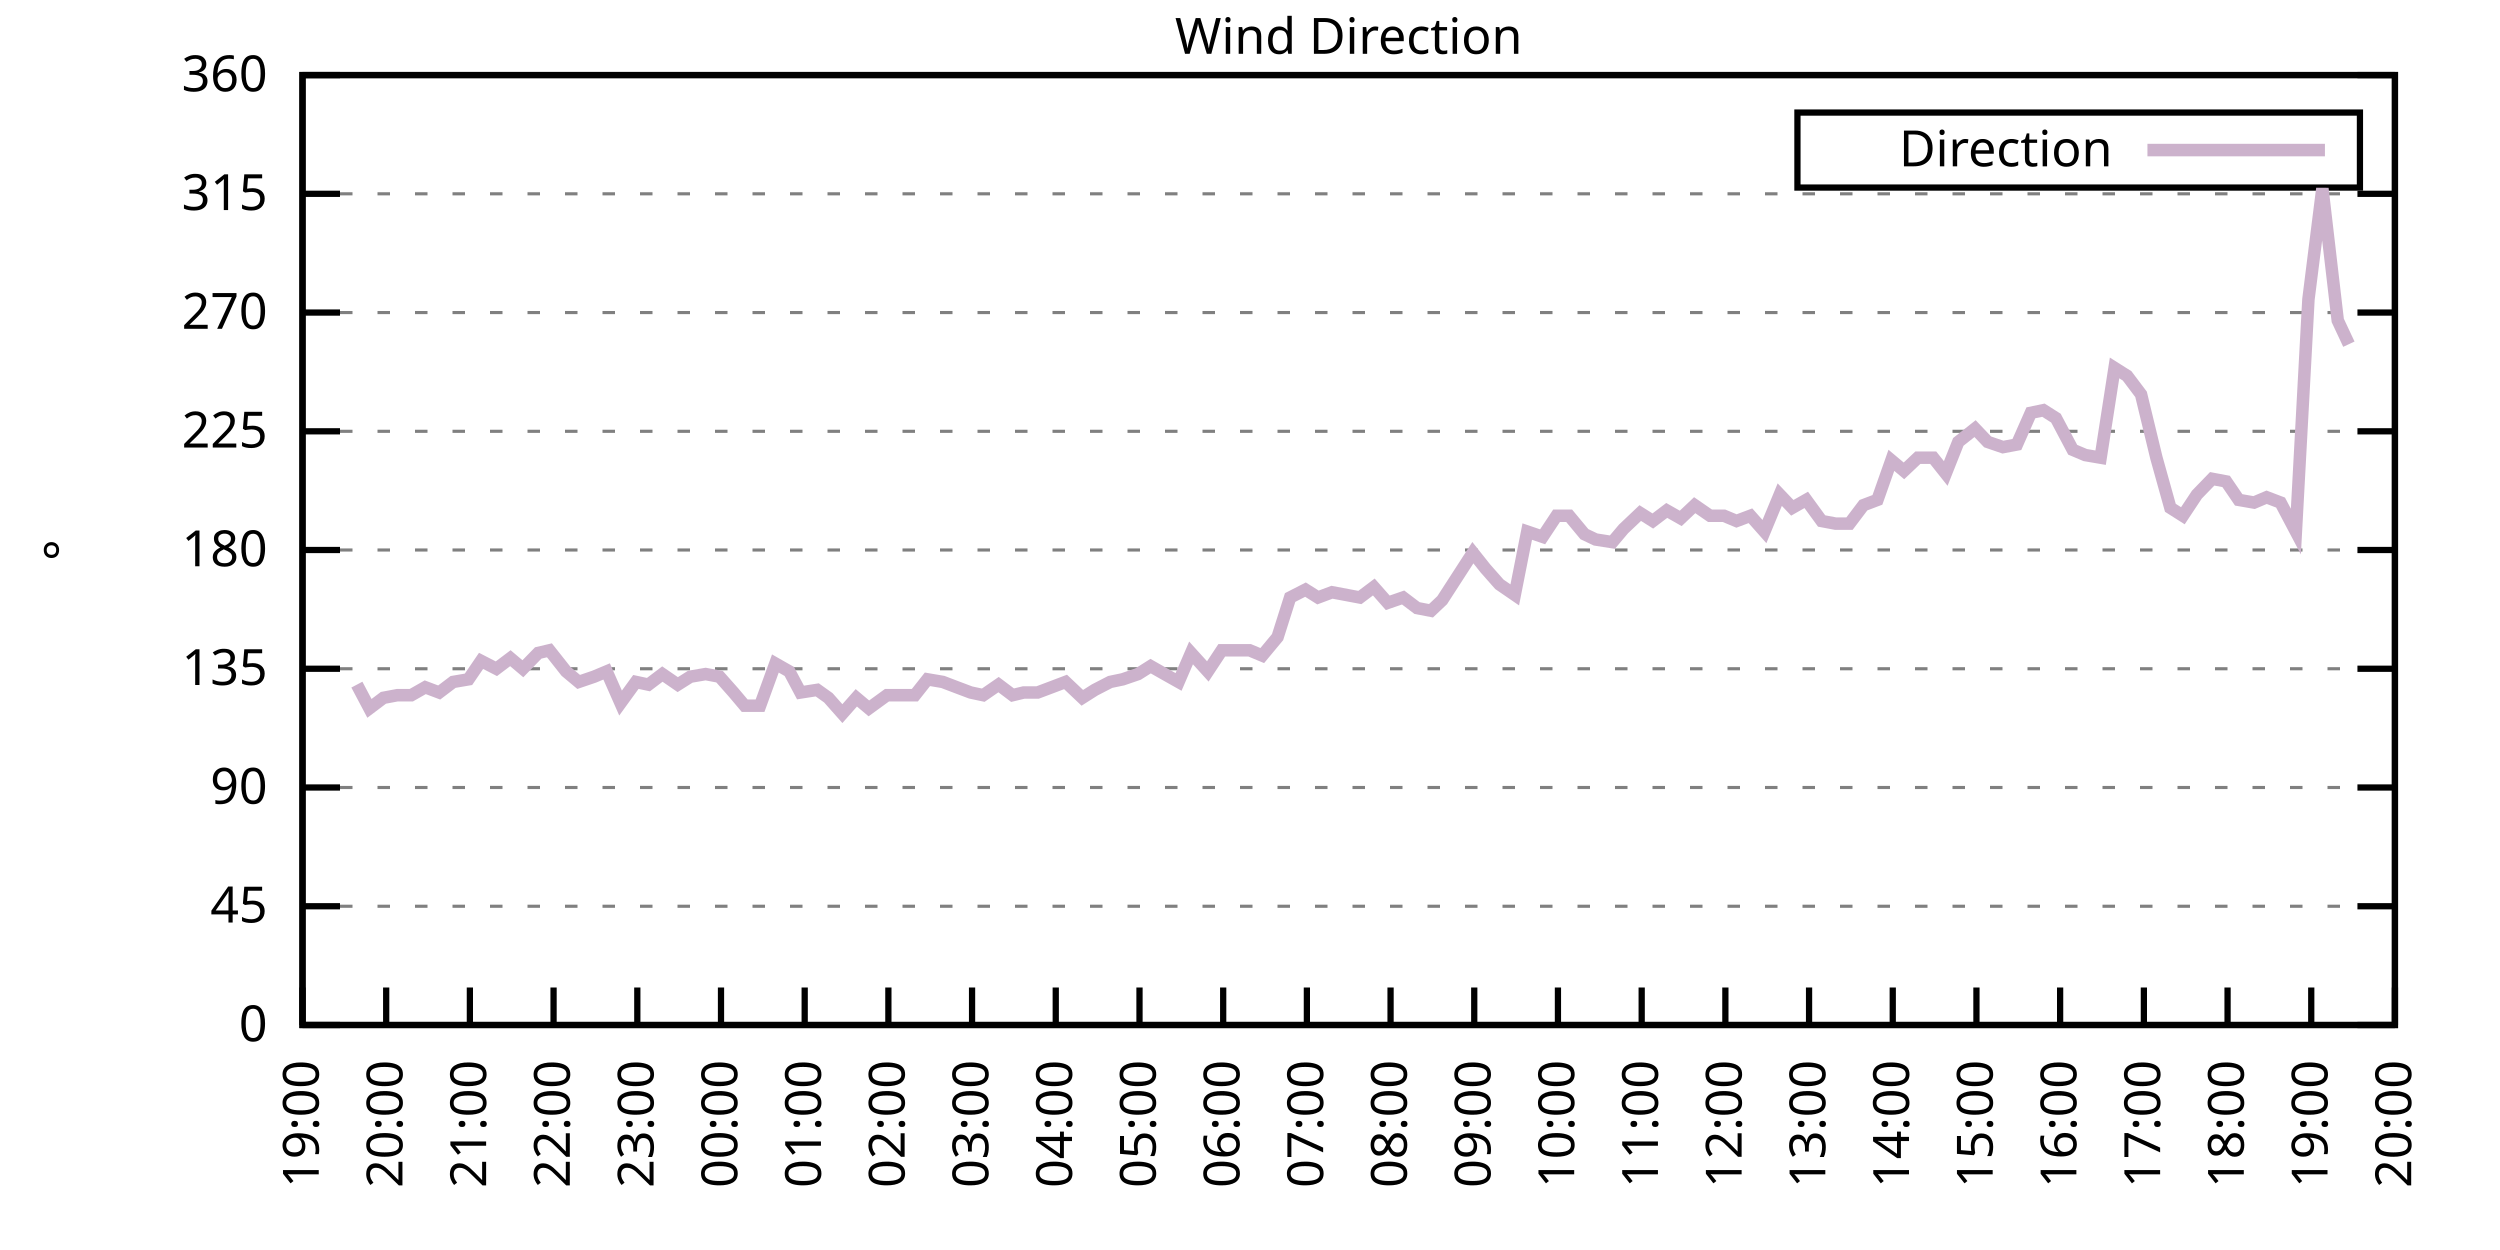
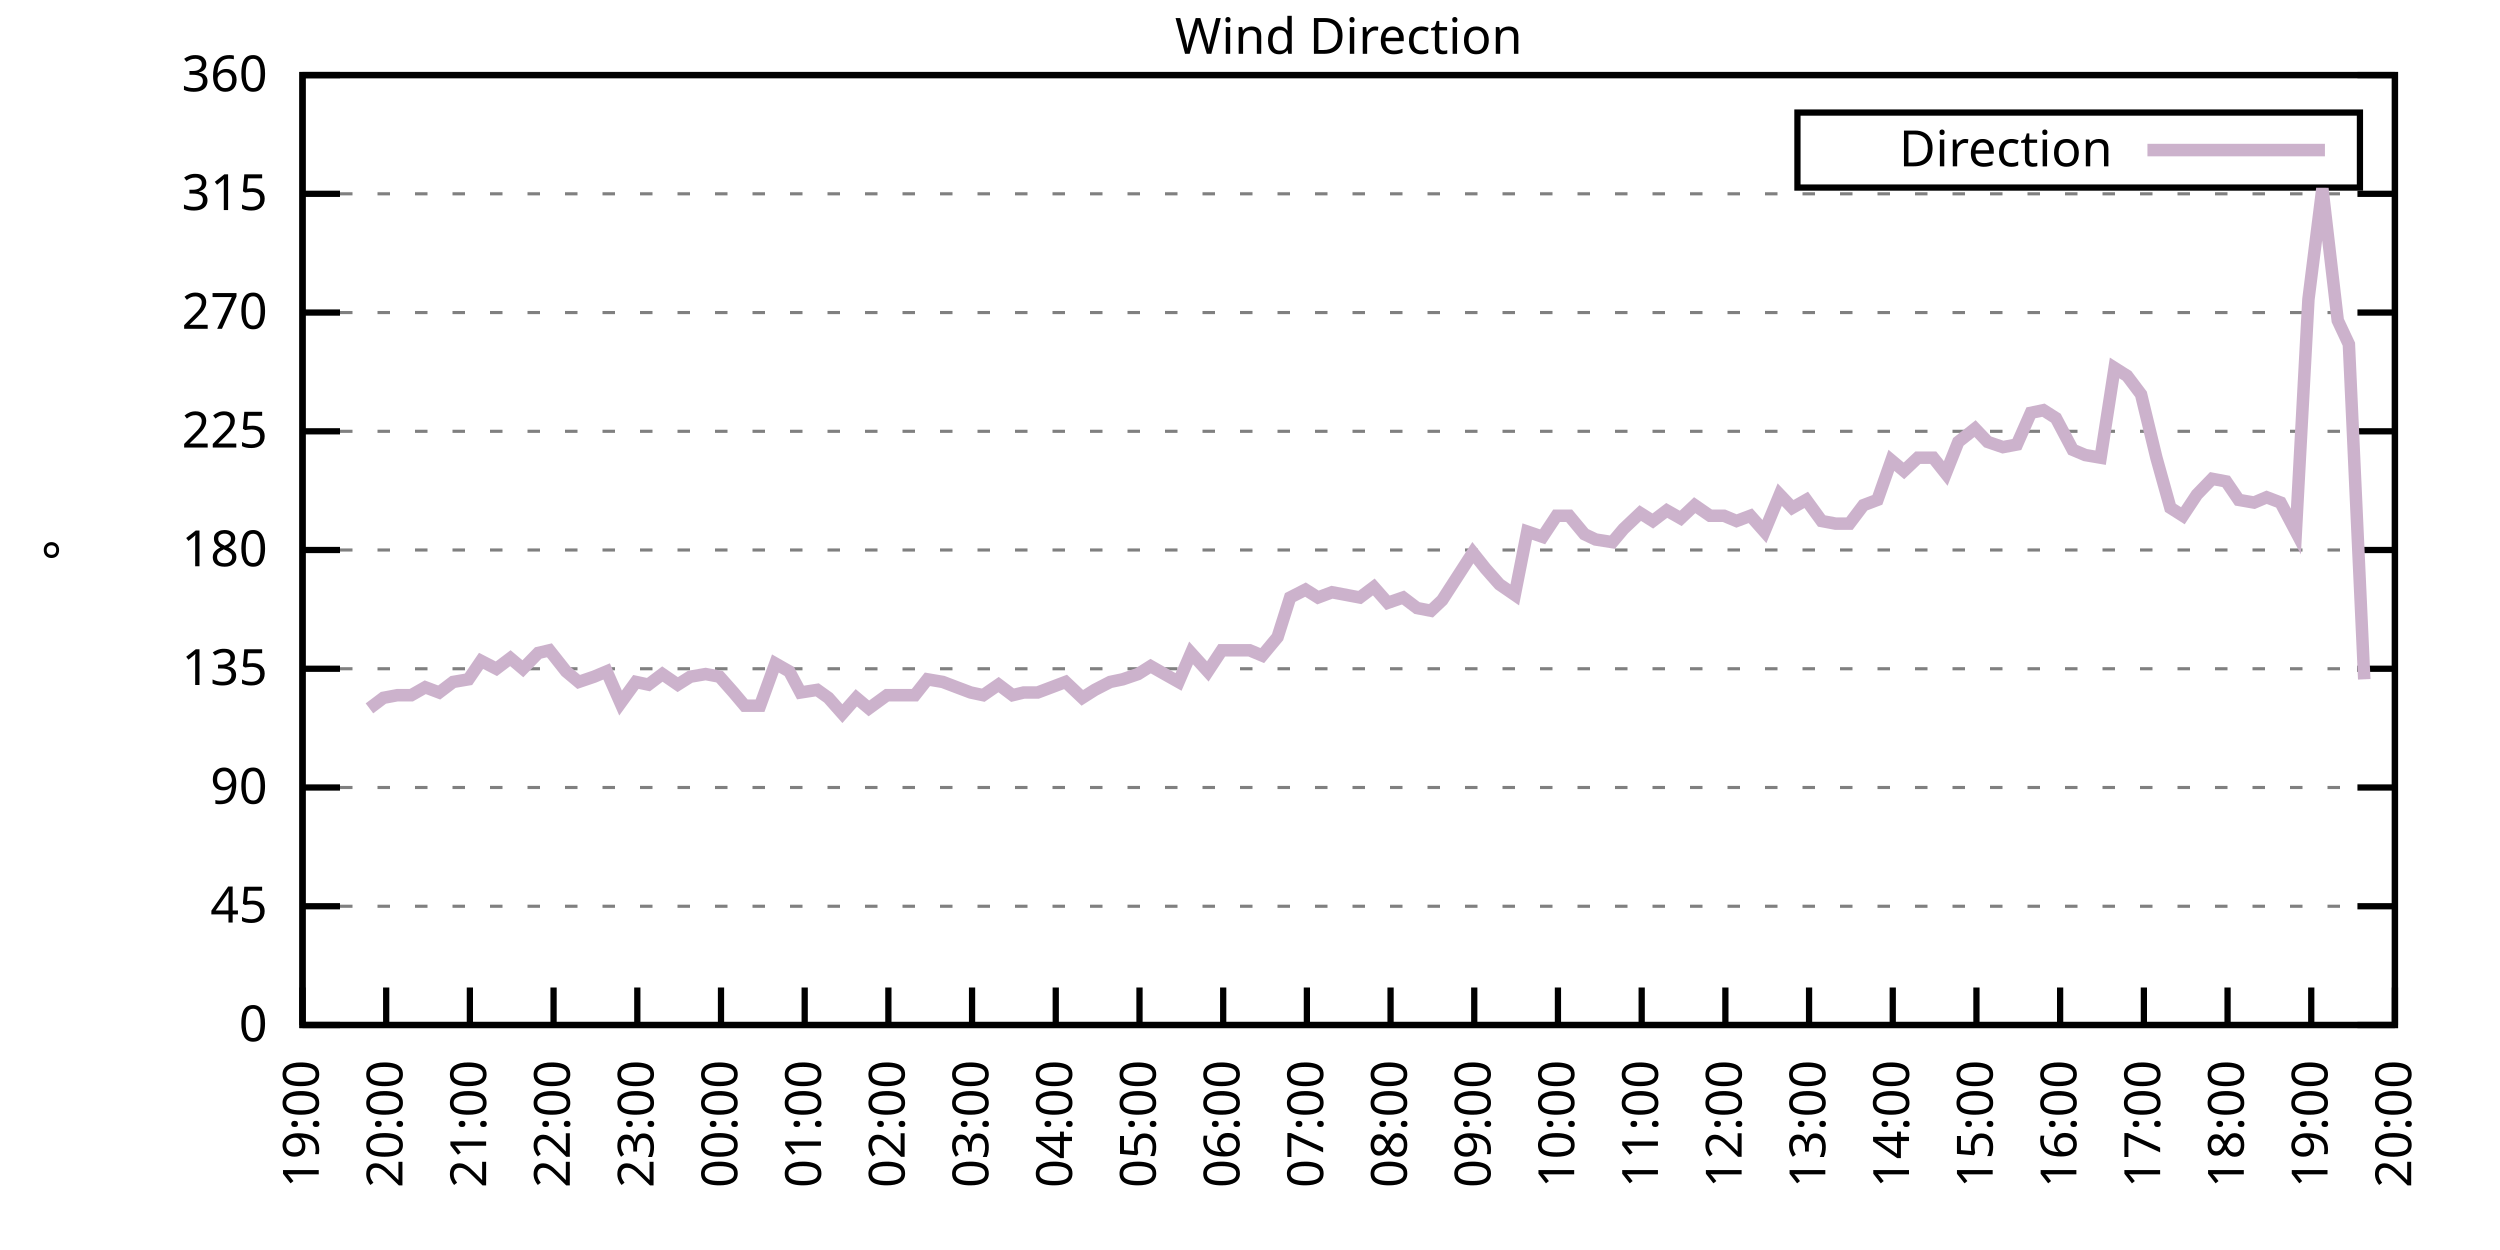
<svg xmlns="http://www.w3.org/2000/svg" xmlns:xlink="http://www.w3.org/1999/xlink" width="400" height="200" viewBox="0 0 400 200">
  <g id="gnuplot_canvas">
    <rect x="0" y="0" width="400" height="200" fill="none" />
    <defs>
      <circle id="gpDot" r="0.5" stroke-width="0.5" stroke="currentColor" />
      <path id="gpPt0" stroke-width="0.333" stroke="currentColor" d="M-1,0 h2 M0,-1 v2" />
      <path id="gpPt1" stroke-width="0.333" stroke="currentColor" d="M-1,-1 L1,1 M1,-1 L-1,1" />
      <path id="gpPt2" stroke-width="0.333" stroke="currentColor" d="M-1,0 L1,0 M0,-1 L0,1 M-1,-1 L1,1 M-1,1 L1,-1" />
      <rect id="gpPt3" stroke-width="0.333" stroke="currentColor" x="-1" y="-1" width="2" height="2" />
      <rect id="gpPt4" stroke-width="0.333" stroke="currentColor" fill="currentColor" x="-1" y="-1" width="2" height="2" />
      <circle id="gpPt5" stroke-width="0.333" stroke="currentColor" cx="0" cy="0" r="1" />
      <use xlink:href="#gpPt5" id="gpPt6" fill="currentColor" stroke="none" />
      <path id="gpPt7" stroke-width="0.333" stroke="currentColor" d="M0,-1.33 L-1.33,0.67 L1.33,0.67 z" />
      <use xlink:href="#gpPt7" id="gpPt8" fill="currentColor" stroke="none" />
      <use xlink:href="#gpPt7" id="gpPt9" stroke="currentColor" transform="rotate(180)" />
      <use xlink:href="#gpPt9" id="gpPt10" fill="currentColor" stroke="none" />
      <use xlink:href="#gpPt3" id="gpPt11" stroke="currentColor" transform="rotate(45)" />
      <use xlink:href="#gpPt11" id="gpPt12" fill="currentColor" stroke="none" />
      <path id="gpPt13" stroke-width="0.333" stroke="currentColor" d="M0,1.330 L1.265,0.411 L0.782,-1.067 L-0.782,-1.076 L-1.265,0.411 z" />
      <use xlink:href="#gpPt13" id="gpPt14" fill="currentColor" stroke="none" />
      <filter id="textbox" filterUnits="objectBoundingBox" x="0" y="0" height="1" width="1">
        <feFlood flood-color="white" flood-opacity="1" result="bgnd" />
        <feComposite in="SourceGraphic" in2="bgnd" operator="atop" />
      </filter>
      <filter id="greybox" filterUnits="objectBoundingBox" x="0" y="0" height="1" width="1">
        <feFlood flood-color="lightgrey" flood-opacity="1" result="grey" />
        <feComposite in="SourceGraphic" in2="grey" operator="atop" />
      </filter>
    </defs>
    <g fill="none" color="white" stroke="currentColor" stroke-width="1.00" stroke-linecap="butt" stroke-linejoin="miter">
</g>
    <g fill="none" color="black" stroke="currentColor" stroke-width="1.00" stroke-linecap="butt" stroke-linejoin="miter">
      <g stroke="none" shape-rendering="crispEdges">
        <polygon fill="rgb(255, 255, 255)" points="48.40,164.00 383.18,164.00 383.18,12.02 48.40,12.02 " />
      </g>
    </g>
    <g fill="none" color="black" stroke="currentColor" stroke-width="1.00" stroke-linecap="butt" stroke-linejoin="miter">
</g>
    <g fill="none" color="black" stroke="black" stroke-width="0.50" stroke-linecap="butt" stroke-linejoin="miter">
</g>
    <g fill="none" color="gray" stroke="currentColor" stroke-width="0.50" stroke-linecap="butt" stroke-linejoin="miter">
      <path stroke="gray" stroke-dasharray="2,4" class="gridline" d="M48.40,164.00 L383.19,164.00  " />
    </g>
    <g fill="none" color="gray" stroke="gray" stroke-width="1.00" stroke-linecap="butt" stroke-linejoin="miter">
</g>
    <g fill="none" color="black" stroke="currentColor" stroke-width="1.00" stroke-linecap="butt" stroke-linejoin="miter">
      <path stroke="black" d="M48.40,164.00 L54.40,164.00 M383.19,164.00 L377.19,164.00  " />
      <g transform="translate(42.80,166.60)" stroke="none" fill="black" font-family="Sans" font-size="8.00" text-anchor="end">
        <text>
          <tspan font-family="Sans"> 0</tspan>
        </text>
      </g>
    </g>
    <g fill="none" color="black" stroke="currentColor" stroke-width="1.00" stroke-linecap="butt" stroke-linejoin="miter">
</g>
    <g fill="none" color="black" stroke="black" stroke-width="0.50" stroke-linecap="butt" stroke-linejoin="miter">
</g>
    <g fill="none" color="gray" stroke="currentColor" stroke-width="0.50" stroke-linecap="butt" stroke-linejoin="miter">
      <path stroke="gray" stroke-dasharray="2,4" class="gridline" d="M48.40,145.00 L383.19,145.00  " />
    </g>
    <g fill="none" color="gray" stroke="gray" stroke-width="1.00" stroke-linecap="butt" stroke-linejoin="miter">
</g>
    <g fill="none" color="black" stroke="currentColor" stroke-width="1.00" stroke-linecap="butt" stroke-linejoin="miter">
      <path stroke="black" d="M48.40,145.00 L54.40,145.00 M383.19,145.00 L377.19,145.00  " />
      <g transform="translate(42.80,147.60)" stroke="none" fill="black" font-family="Sans" font-size="8.00" text-anchor="end">
        <text>
          <tspan font-family="Sans"> 45</tspan>
        </text>
      </g>
    </g>
    <g fill="none" color="black" stroke="currentColor" stroke-width="1.00" stroke-linecap="butt" stroke-linejoin="miter">
</g>
    <g fill="none" color="black" stroke="black" stroke-width="0.50" stroke-linecap="butt" stroke-linejoin="miter">
</g>
    <g fill="none" color="gray" stroke="currentColor" stroke-width="0.50" stroke-linecap="butt" stroke-linejoin="miter">
      <path stroke="gray" stroke-dasharray="2,4" class="gridline" d="M48.40,126.00 L383.19,126.00  " />
    </g>
    <g fill="none" color="gray" stroke="gray" stroke-width="1.00" stroke-linecap="butt" stroke-linejoin="miter">
</g>
    <g fill="none" color="black" stroke="currentColor" stroke-width="1.00" stroke-linecap="butt" stroke-linejoin="miter">
      <path stroke="black" d="M48.40,126.00 L54.40,126.00 M383.19,126.00 L377.19,126.00  " />
      <g transform="translate(42.80,128.60)" stroke="none" fill="black" font-family="Sans" font-size="8.00" text-anchor="end">
        <text>
          <tspan font-family="Sans"> 90</tspan>
        </text>
      </g>
    </g>
    <g fill="none" color="black" stroke="currentColor" stroke-width="1.00" stroke-linecap="butt" stroke-linejoin="miter">
</g>
    <g fill="none" color="black" stroke="black" stroke-width="0.50" stroke-linecap="butt" stroke-linejoin="miter">
</g>
    <g fill="none" color="gray" stroke="currentColor" stroke-width="0.50" stroke-linecap="butt" stroke-linejoin="miter">
      <path stroke="gray" stroke-dasharray="2,4" class="gridline" d="M48.40,107.00 L383.19,107.00  " />
    </g>
    <g fill="none" color="gray" stroke="gray" stroke-width="1.00" stroke-linecap="butt" stroke-linejoin="miter">
</g>
    <g fill="none" color="black" stroke="currentColor" stroke-width="1.00" stroke-linecap="butt" stroke-linejoin="miter">
      <path stroke="black" d="M48.40,107.00 L54.40,107.00 M383.19,107.00 L377.19,107.00  " />
      <g transform="translate(42.80,109.60)" stroke="none" fill="black" font-family="Sans" font-size="8.00" text-anchor="end">
        <text>
          <tspan font-family="Sans"> 135</tspan>
        </text>
      </g>
    </g>
    <g fill="none" color="black" stroke="currentColor" stroke-width="1.00" stroke-linecap="butt" stroke-linejoin="miter">
</g>
    <g fill="none" color="black" stroke="black" stroke-width="0.50" stroke-linecap="butt" stroke-linejoin="miter">
</g>
    <g fill="none" color="gray" stroke="currentColor" stroke-width="0.50" stroke-linecap="butt" stroke-linejoin="miter">
      <path stroke="gray" stroke-dasharray="2,4" class="gridline" d="M48.40,88.00 L383.19,88.00  " />
    </g>
    <g fill="none" color="gray" stroke="gray" stroke-width="1.00" stroke-linecap="butt" stroke-linejoin="miter">
</g>
    <g fill="none" color="black" stroke="currentColor" stroke-width="1.00" stroke-linecap="butt" stroke-linejoin="miter">
      <path stroke="black" d="M48.40,88.00 L54.40,88.00 M383.19,88.00 L377.19,88.00  " />
      <g transform="translate(42.80,90.60)" stroke="none" fill="black" font-family="Sans" font-size="8.00" text-anchor="end">
        <text>
          <tspan font-family="Sans"> 180</tspan>
        </text>
      </g>
    </g>
    <g fill="none" color="black" stroke="currentColor" stroke-width="1.00" stroke-linecap="butt" stroke-linejoin="miter">
</g>
    <g fill="none" color="black" stroke="black" stroke-width="0.50" stroke-linecap="butt" stroke-linejoin="miter">
</g>
    <g fill="none" color="gray" stroke="currentColor" stroke-width="0.50" stroke-linecap="butt" stroke-linejoin="miter">
      <path stroke="gray" stroke-dasharray="2,4" class="gridline" d="M48.40,69.01 L383.19,69.01  " />
    </g>
    <g fill="none" color="gray" stroke="gray" stroke-width="1.00" stroke-linecap="butt" stroke-linejoin="miter">
</g>
    <g fill="none" color="black" stroke="currentColor" stroke-width="1.00" stroke-linecap="butt" stroke-linejoin="miter">
      <path stroke="black" d="M48.40,69.01 L54.40,69.01 M383.19,69.01 L377.19,69.01  " />
      <g transform="translate(42.80,71.61)" stroke="none" fill="black" font-family="Sans" font-size="8.00" text-anchor="end">
        <text>
          <tspan font-family="Sans"> 225</tspan>
        </text>
      </g>
    </g>
    <g fill="none" color="black" stroke="currentColor" stroke-width="1.00" stroke-linecap="butt" stroke-linejoin="miter">
</g>
    <g fill="none" color="black" stroke="black" stroke-width="0.50" stroke-linecap="butt" stroke-linejoin="miter">
</g>
    <g fill="none" color="gray" stroke="currentColor" stroke-width="0.50" stroke-linecap="butt" stroke-linejoin="miter">
      <path stroke="gray" stroke-dasharray="2,4" class="gridline" d="M48.40,50.01 L383.19,50.01  " />
    </g>
    <g fill="none" color="gray" stroke="gray" stroke-width="1.00" stroke-linecap="butt" stroke-linejoin="miter">
</g>
    <g fill="none" color="black" stroke="currentColor" stroke-width="1.00" stroke-linecap="butt" stroke-linejoin="miter">
      <path stroke="black" d="M48.40,50.01 L54.40,50.01 M383.19,50.01 L377.19,50.01  " />
      <g transform="translate(42.80,52.61)" stroke="none" fill="black" font-family="Sans" font-size="8.00" text-anchor="end">
        <text>
          <tspan font-family="Sans"> 270</tspan>
        </text>
      </g>
    </g>
    <g fill="none" color="black" stroke="currentColor" stroke-width="1.00" stroke-linecap="butt" stroke-linejoin="miter">
</g>
    <g fill="none" color="black" stroke="black" stroke-width="0.50" stroke-linecap="butt" stroke-linejoin="miter">
</g>
    <g fill="none" color="gray" stroke="currentColor" stroke-width="0.50" stroke-linecap="butt" stroke-linejoin="miter">
      <path stroke="gray" stroke-dasharray="2,4" class="gridline" d="M48.40,31.01 L383.19,31.01  " />
    </g>
    <g fill="none" color="gray" stroke="gray" stroke-width="1.00" stroke-linecap="butt" stroke-linejoin="miter">
</g>
    <g fill="none" color="black" stroke="currentColor" stroke-width="1.00" stroke-linecap="butt" stroke-linejoin="miter">
      <path stroke="black" d="M48.40,31.01 L54.40,31.01 M383.19,31.01 L377.19,31.01  " />
      <g transform="translate(42.80,33.61)" stroke="none" fill="black" font-family="Sans" font-size="8.00" text-anchor="end">
        <text>
          <tspan font-family="Sans"> 315</tspan>
        </text>
      </g>
    </g>
    <g fill="none" color="black" stroke="currentColor" stroke-width="1.00" stroke-linecap="butt" stroke-linejoin="miter">
</g>
    <g fill="none" color="black" stroke="black" stroke-width="0.50" stroke-linecap="butt" stroke-linejoin="miter">
</g>
    <g fill="none" color="gray" stroke="currentColor" stroke-width="0.50" stroke-linecap="butt" stroke-linejoin="miter">
      <path stroke="gray" stroke-dasharray="2,4" class="gridline" d="M48.40,12.01 L383.19,12.01  " />
    </g>
    <g fill="none" color="gray" stroke="gray" stroke-width="1.00" stroke-linecap="butt" stroke-linejoin="miter">
</g>
    <g fill="none" color="black" stroke="currentColor" stroke-width="1.00" stroke-linecap="butt" stroke-linejoin="miter">
      <path stroke="black" d="M48.40,12.01 L54.40,12.01 M383.19,12.01 L377.19,12.01  " />
      <g transform="translate(42.80,14.61)" stroke="none" fill="black" font-family="Sans" font-size="8.00" text-anchor="end">
        <text>
          <tspan font-family="Sans"> 360</tspan>
        </text>
      </g>
    </g>
    <g fill="none" color="black" stroke="currentColor" stroke-width="1.00" stroke-linecap="butt" stroke-linejoin="miter">
      <path stroke="black" d="M48.40,164.00 L48.40,158.00  " />
      <g transform="translate(51.00,169.60) rotate(270.00)" stroke="none" fill="black" font-family="Sans" font-size="8.00" text-anchor="end">
        <text>
          <tspan font-family="Sans">19:00</tspan>
        </text>
      </g>
    </g>
    <g fill="none" color="black" stroke="currentColor" stroke-width="1.00" stroke-linecap="butt" stroke-linejoin="miter">
      <path stroke="black" d="M61.79,164.00 L61.79,158.00  " />
      <g transform="translate(64.39,169.60) rotate(270.00)" stroke="none" fill="black" font-family="Sans" font-size="8.00" text-anchor="end">
        <text>
          <tspan font-family="Sans">20:00</tspan>
        </text>
      </g>
    </g>
    <g fill="none" color="black" stroke="currentColor" stroke-width="1.00" stroke-linecap="butt" stroke-linejoin="miter">
      <path stroke="black" d="M75.18,164.00 L75.18,158.00  " />
      <g transform="translate(77.78,169.60) rotate(270.00)" stroke="none" fill="black" font-family="Sans" font-size="8.00" text-anchor="end">
        <text>
          <tspan font-family="Sans">21:00</tspan>
        </text>
      </g>
    </g>
    <g fill="none" color="black" stroke="currentColor" stroke-width="1.00" stroke-linecap="butt" stroke-linejoin="miter">
      <path stroke="black" d="M88.57,164.00 L88.57,158.00  " />
      <g transform="translate(91.17,169.60) rotate(270.00)" stroke="none" fill="black" font-family="Sans" font-size="8.00" text-anchor="end">
        <text>
          <tspan font-family="Sans">22:00</tspan>
        </text>
      </g>
    </g>
    <g fill="none" color="black" stroke="currentColor" stroke-width="1.00" stroke-linecap="butt" stroke-linejoin="miter">
      <path stroke="black" d="M101.97,164.00 L101.97,158.00  " />
      <g transform="translate(104.57,169.60) rotate(270.00)" stroke="none" fill="black" font-family="Sans" font-size="8.00" text-anchor="end">
        <text>
          <tspan font-family="Sans">23:00</tspan>
        </text>
      </g>
    </g>
    <g fill="none" color="black" stroke="currentColor" stroke-width="1.00" stroke-linecap="butt" stroke-linejoin="miter">
      <path stroke="black" d="M115.36,164.00 L115.36,158.00  " />
      <g transform="translate(117.96,169.60) rotate(270.00)" stroke="none" fill="black" font-family="Sans" font-size="8.00" text-anchor="end">
        <text>
          <tspan font-family="Sans">00:00</tspan>
        </text>
      </g>
    </g>
    <g fill="none" color="black" stroke="currentColor" stroke-width="1.00" stroke-linecap="butt" stroke-linejoin="miter">
      <path stroke="black" d="M128.75,164.00 L128.75,158.00  " />
      <g transform="translate(131.35,169.60) rotate(270.00)" stroke="none" fill="black" font-family="Sans" font-size="8.00" text-anchor="end">
        <text>
          <tspan font-family="Sans">01:00</tspan>
        </text>
      </g>
    </g>
    <g fill="none" color="black" stroke="currentColor" stroke-width="1.00" stroke-linecap="butt" stroke-linejoin="miter">
      <path stroke="black" d="M142.14,164.00 L142.14,158.00  " />
      <g transform="translate(144.74,169.60) rotate(270.00)" stroke="none" fill="black" font-family="Sans" font-size="8.00" text-anchor="end">
        <text>
          <tspan font-family="Sans">02:00</tspan>
        </text>
      </g>
    </g>
    <g fill="none" color="black" stroke="currentColor" stroke-width="1.00" stroke-linecap="butt" stroke-linejoin="miter">
      <path stroke="black" d="M155.53,164.00 L155.53,158.00  " />
      <g transform="translate(158.13,169.60) rotate(270.00)" stroke="none" fill="black" font-family="Sans" font-size="8.00" text-anchor="end">
        <text>
          <tspan font-family="Sans">03:00</tspan>
        </text>
      </g>
    </g>
    <g fill="none" color="black" stroke="currentColor" stroke-width="1.00" stroke-linecap="butt" stroke-linejoin="miter">
      <path stroke="black" d="M168.92,164.00 L168.92,158.00  " />
      <g transform="translate(171.52,169.60) rotate(270.00)" stroke="none" fill="black" font-family="Sans" font-size="8.00" text-anchor="end">
        <text>
          <tspan font-family="Sans">04:00</tspan>
        </text>
      </g>
    </g>
    <g fill="none" color="black" stroke="currentColor" stroke-width="1.00" stroke-linecap="butt" stroke-linejoin="miter">
      <path stroke="black" d="M182.32,164.00 L182.32,158.00  " />
      <g transform="translate(184.92,169.60) rotate(270.00)" stroke="none" fill="black" font-family="Sans" font-size="8.00" text-anchor="end">
        <text>
          <tspan font-family="Sans">05:00</tspan>
        </text>
      </g>
    </g>
    <g fill="none" color="black" stroke="currentColor" stroke-width="1.00" stroke-linecap="butt" stroke-linejoin="miter">
      <path stroke="black" d="M195.71,164.00 L195.71,158.00  " />
      <g transform="translate(198.31,169.60) rotate(270.00)" stroke="none" fill="black" font-family="Sans" font-size="8.00" text-anchor="end">
        <text>
          <tspan font-family="Sans">06:00</tspan>
        </text>
      </g>
    </g>
    <g fill="none" color="black" stroke="currentColor" stroke-width="1.00" stroke-linecap="butt" stroke-linejoin="miter">
      <path stroke="black" d="M209.10,164.00 L209.10,158.00  " />
      <g transform="translate(211.70,169.60) rotate(270.00)" stroke="none" fill="black" font-family="Sans" font-size="8.00" text-anchor="end">
        <text>
          <tspan font-family="Sans">07:00</tspan>
        </text>
      </g>
    </g>
    <g fill="none" color="black" stroke="currentColor" stroke-width="1.00" stroke-linecap="butt" stroke-linejoin="miter">
      <path stroke="black" d="M222.49,164.00 L222.49,158.00  " />
      <g transform="translate(225.09,169.60) rotate(270.00)" stroke="none" fill="black" font-family="Sans" font-size="8.00" text-anchor="end">
        <text>
          <tspan font-family="Sans">08:00</tspan>
        </text>
      </g>
    </g>
    <g fill="none" color="black" stroke="currentColor" stroke-width="1.00" stroke-linecap="butt" stroke-linejoin="miter">
      <path stroke="black" d="M235.88,164.00 L235.88,158.00  " />
      <g transform="translate(238.48,169.60) rotate(270.00)" stroke="none" fill="black" font-family="Sans" font-size="8.00" text-anchor="end">
        <text>
          <tspan font-family="Sans">09:00</tspan>
        </text>
      </g>
    </g>
    <g fill="none" color="black" stroke="currentColor" stroke-width="1.00" stroke-linecap="butt" stroke-linejoin="miter">
      <path stroke="black" d="M249.27,164.00 L249.27,158.00  " />
      <g transform="translate(251.87,169.60) rotate(270.00)" stroke="none" fill="black" font-family="Sans" font-size="8.00" text-anchor="end">
        <text>
          <tspan font-family="Sans">10:00</tspan>
        </text>
      </g>
    </g>
    <g fill="none" color="black" stroke="currentColor" stroke-width="1.00" stroke-linecap="butt" stroke-linejoin="miter">
      <path stroke="black" d="M262.67,164.00 L262.67,158.00  " />
      <g transform="translate(265.27,169.60) rotate(270.00)" stroke="none" fill="black" font-family="Sans" font-size="8.00" text-anchor="end">
        <text>
          <tspan font-family="Sans">11:00</tspan>
        </text>
      </g>
    </g>
    <g fill="none" color="black" stroke="currentColor" stroke-width="1.00" stroke-linecap="butt" stroke-linejoin="miter">
      <path stroke="black" d="M276.06,164.00 L276.06,158.00  " />
      <g transform="translate(278.66,169.60) rotate(270.00)" stroke="none" fill="black" font-family="Sans" font-size="8.00" text-anchor="end">
        <text>
          <tspan font-family="Sans">12:00</tspan>
        </text>
      </g>
    </g>
    <g fill="none" color="black" stroke="currentColor" stroke-width="1.00" stroke-linecap="butt" stroke-linejoin="miter">
      <path stroke="black" d="M289.45,164.00 L289.45,158.00  " />
      <g transform="translate(292.05,169.60) rotate(270.00)" stroke="none" fill="black" font-family="Sans" font-size="8.00" text-anchor="end">
        <text>
          <tspan font-family="Sans">13:00</tspan>
        </text>
      </g>
    </g>
    <g fill="none" color="black" stroke="currentColor" stroke-width="1.00" stroke-linecap="butt" stroke-linejoin="miter">
      <path stroke="black" d="M302.84,164.00 L302.84,158.00  " />
      <g transform="translate(305.44,169.60) rotate(270.00)" stroke="none" fill="black" font-family="Sans" font-size="8.00" text-anchor="end">
        <text>
          <tspan font-family="Sans">14:00</tspan>
        </text>
      </g>
    </g>
    <g fill="none" color="black" stroke="currentColor" stroke-width="1.00" stroke-linecap="butt" stroke-linejoin="miter">
      <path stroke="black" d="M316.23,164.00 L316.23,158.00  " />
      <g transform="translate(318.83,169.60) rotate(270.00)" stroke="none" fill="black" font-family="Sans" font-size="8.00" text-anchor="end">
        <text>
          <tspan font-family="Sans">15:00</tspan>
        </text>
      </g>
    </g>
    <g fill="none" color="black" stroke="currentColor" stroke-width="1.00" stroke-linecap="butt" stroke-linejoin="miter">
      <path stroke="black" d="M329.62,164.00 L329.62,158.00  " />
      <g transform="translate(332.22,169.60) rotate(270.00)" stroke="none" fill="black" font-family="Sans" font-size="8.00" text-anchor="end">
        <text>
          <tspan font-family="Sans">16:00</tspan>
        </text>
      </g>
    </g>
    <g fill="none" color="black" stroke="currentColor" stroke-width="1.00" stroke-linecap="butt" stroke-linejoin="miter">
      <path stroke="black" d="M343.02,164.00 L343.02,158.00  " />
      <g transform="translate(345.62,169.60) rotate(270.00)" stroke="none" fill="black" font-family="Sans" font-size="8.00" text-anchor="end">
        <text>
          <tspan font-family="Sans">17:00</tspan>
        </text>
      </g>
    </g>
    <g fill="none" color="black" stroke="currentColor" stroke-width="1.00" stroke-linecap="butt" stroke-linejoin="miter">
      <path stroke="black" d="M356.41,164.00 L356.41,158.00  " />
      <g transform="translate(359.01,169.60) rotate(270.00)" stroke="none" fill="black" font-family="Sans" font-size="8.00" text-anchor="end">
        <text>
          <tspan font-family="Sans">18:00</tspan>
        </text>
      </g>
    </g>
    <g fill="none" color="black" stroke="currentColor" stroke-width="1.00" stroke-linecap="butt" stroke-linejoin="miter">
      <path stroke="black" d="M369.80,164.00 L369.80,158.00  " />
      <g transform="translate(372.40,169.60) rotate(270.00)" stroke="none" fill="black" font-family="Sans" font-size="8.00" text-anchor="end">
        <text>
          <tspan font-family="Sans">19:00</tspan>
        </text>
      </g>
    </g>
    <g fill="none" color="black" stroke="currentColor" stroke-width="1.00" stroke-linecap="butt" stroke-linejoin="miter">
      <path stroke="black" d="M383.19,164.00 L383.19,158.00  " />
      <g transform="translate(385.79,169.60) rotate(270.00)" stroke="none" fill="black" font-family="Sans" font-size="8.00" text-anchor="end">
        <text>
          <tspan font-family="Sans">20:00</tspan>
        </text>
      </g>
    </g>
    <g fill="none" color="black" stroke="currentColor" stroke-width="1.00" stroke-linecap="butt" stroke-linejoin="miter">
</g>
    <g fill="none" color="black" stroke="currentColor" stroke-width="1.00" stroke-linecap="butt" stroke-linejoin="miter">
      <path stroke="black" d="M48.40,12.01 L48.40,164.00 L383.19,164.00 L383.19,12.01 L48.40,12.01 Z  " />
    </g>
    <g fill="none" color="black" stroke="currentColor" stroke-width="1.00" stroke-linecap="butt" stroke-linejoin="miter">
</g>
    <g fill="none" color="black" stroke="currentColor" stroke-width="1.00" stroke-linecap="butt" stroke-linejoin="miter">
      <path stroke="black" d="M287.59,30.01 L287.59,18.01 L377.59,18.01 L377.59,30.01 L287.59,30.01 Z  " />
    </g>
    <g id="Wind_direction_plot_1">
      <g fill="none" color="white" stroke="black" stroke-width="2.00" stroke-linecap="butt" stroke-linejoin="miter">
</g>
      <g fill="none" color="black" stroke="currentColor" stroke-width="2.00" stroke-linecap="butt" stroke-linejoin="miter">
        <g transform="translate(337.99,26.61)" stroke="none" fill="black" font-family="Sans" font-size="8.00" text-anchor="end">
          <text>
            <tspan font-family="Sans">Direction</tspan>
          </text>
        </g>
      </g>
      <g fill="none" color="black" stroke="currentColor" stroke-width="2.00" stroke-linecap="butt" stroke-linejoin="miter">
-         <path stroke="rgb(204, 178, 204)" d="M343.59,24.01 L371.99,24.01 M57.10,109.54 L59.11,113.34 L61.35,111.65 L63.58,111.23 L65.81,111.23 L68.04,109.96   L70.27,110.80 L72.50,109.11 L74.96,108.69 L76.97,105.74 L79.42,107.00 L81.66,105.31 L83.66,107.00 L86.12,104.47   L87.91,104.05 L90.58,107.43 L92.59,109.11 L95.05,108.27 L97.06,107.43 L99.29,112.49 L101.74,109.11 L103.75,109.54   L105.98,107.85 L108.44,109.54 L110.45,108.27 L112.90,107.85 L115.13,108.27 L117.37,110.80 L119.15,112.91 L121.61,112.91   L124.06,106.16 L126.29,107.43 L128.08,110.80 L130.76,110.38 L132.54,111.65 L134.78,114.18 L137.01,111.65 L139.02,113.34   L141.92,111.23 L143.26,111.23 L146.38,111.23 L148.39,108.69 L150.85,109.11 L153.08,109.96 L155.31,110.80 L157.32,111.23   L159.77,109.54 L162.01,111.23 L163.79,110.80 L166.02,110.80 L168.25,109.96 L170.49,109.11 L173.17,111.65 L175.17,110.38   L177.63,109.11 L179.64,108.69 L182.09,107.85 L184.10,106.58 L186.33,107.85 L188.57,109.11 L190.57,104.47 L193.25,107.43   L195.48,104.05 L197.49,104.05 L199.95,104.05 L201.96,104.89 L204.41,101.94 L206.42,95.60 L208.88,94.34 L210.88,95.60   L213.12,94.76 L217.58,95.60 L219.81,93.92 L222.04,96.45 L224.50,95.60 L226.73,97.29 L228.96,97.72 L230.75,96.03   L235.66,88.43 L237.67,90.96 L239.90,93.49 L242.36,95.18 L244.36,85.05 L246.82,85.89 L249.05,82.52 L251.06,82.52   L253.51,85.47 L255.30,86.32 L257.98,86.74 L259.76,84.63 L262.44,82.09 L264.45,83.36 L266.68,81.67 L268.92,82.94   L271.15,80.83 L273.60,82.52 L275.83,82.52 L277.84,83.36 L280.07,82.52 L282.31,85.05 L284.76,79.14 L286.77,81.25   L289.00,79.98 L291.46,83.36 L293.69,83.78 L295.92,83.78 L298.15,80.83 L300.39,79.98 L302.62,73.65 L304.63,75.34   L306.86,73.23 L309.31,73.23 L311.32,75.76 L313.33,70.70 L316.01,68.58 L318.02,70.70 L320.47,71.54 L322.70,71.12   L324.94,66.05 L326.95,65.63 L328.95,66.90 L331.63,71.96 L333.64,72.81 L336.10,73.23 L338.33,58.87 L340.34,60.14   L342.57,63.10 L345.02,73.23 L347.26,81.25 L349.26,82.52 L351.50,79.14 L353.95,76.61 L356.18,77.03 L358.19,79.98   L360.65,80.41 L362.66,79.56 L364.89,80.41 L367.34,85.05 L369.35,47.90 L371.58,30.16 L374.04,51.27 L375.82,55.07    " />
+         <path stroke="rgb(204, 178, 204)" d="M343.59,24.01 L371.99,24.01 M59.11,113.34 L61.35,111.65 L63.58,111.23 L65.81,111.23 L68.04,109.96 L70.27,110.80   L72.50,109.11 L74.96,108.69 L76.97,105.74 L79.42,107.00 L81.66,105.31 L83.66,107.00 L86.12,104.47 L87.91,104.05   L90.58,107.43 L92.59,109.11 L95.05,108.27 L97.06,107.43 L99.29,112.49 L101.74,109.11 L103.75,109.54 L105.98,107.85   L108.44,109.54 L110.45,108.27 L112.90,107.85 L115.13,108.27 L117.37,110.80 L119.15,112.91 L121.61,112.91 L124.06,106.16   L126.29,107.43 L128.08,110.80 L130.76,110.38 L132.54,111.65 L134.78,114.18 L137.01,111.65 L139.02,113.34 L141.92,111.23   L143.26,111.23 L146.38,111.23 L148.39,108.69 L150.85,109.11 L153.08,109.96 L155.31,110.80 L157.32,111.23 L159.77,109.54   L162.01,111.23 L163.79,110.80 L166.02,110.80 L168.25,109.96 L170.49,109.11 L173.17,111.65 L175.17,110.38 L177.63,109.11   L179.64,108.69 L182.09,107.85 L184.10,106.58 L186.33,107.85 L188.57,109.11 L190.57,104.47 L193.25,107.43 L195.48,104.05   L197.49,104.05 L199.95,104.05 L201.96,104.89 L204.41,101.94 L206.42,95.60 L208.88,94.34 L210.88,95.60 L213.12,94.76   L217.58,95.60 L219.81,93.92 L222.04,96.45 L224.50,95.60 L226.73,97.29 L228.96,97.72 L230.75,96.03 L235.66,88.43   L237.67,90.96 L239.90,93.49 L242.36,95.18 L244.36,85.05 L246.82,85.89 L249.05,82.52 L251.06,82.52 L253.51,85.47   L255.30,86.32 L257.98,86.74 L259.76,84.63 L262.44,82.09 L264.45,83.36 L266.68,81.67 L268.92,82.94 L271.15,80.83   L273.60,82.52 L275.83,82.52 L277.84,83.36 L280.07,82.52 L282.31,85.05 L284.76,79.14 L286.77,81.25 L289.00,79.98   L291.46,83.36 L293.69,83.78 L295.92,83.78 L298.15,80.83 L300.39,79.98 L302.62,73.65 L304.63,75.34 L306.86,73.23   L309.31,73.23 L311.32,75.76 L313.33,70.70 L316.01,68.58 L318.02,70.70 L320.47,71.54 L322.70,71.12 L324.94,66.05   L326.95,65.63 L328.95,66.90 L331.63,71.96 L333.64,72.81 L336.10,73.23 L338.33,58.87 L340.34,60.14 L342.57,63.10   L345.02,73.23 L347.26,81.25 L349.26,82.52 L351.50,79.14 L353.95,76.61 L356.18,77.03 L358.19,79.98 L360.65,80.41   L362.66,79.56 L364.89,80.41 L367.34,85.05 L369.35,47.90 L371.58,30.16 L374.04,51.27 L375.82,55.07 L378.28,108.69    " />
      </g>
    </g>
    <g fill="none" color="black" stroke="currentColor" stroke-width="2.00" stroke-linecap="butt" stroke-linejoin="miter">
</g>
    <g fill="none" color="black" stroke="black" stroke-width="1.00" stroke-linecap="butt" stroke-linejoin="miter">
</g>
    <g fill="none" color="black" stroke="currentColor" stroke-width="1.00" stroke-linecap="butt" stroke-linejoin="miter">
      <path stroke="black" d="M48.40,12.01 L48.40,164.00 L383.19,164.00 L383.19,12.01 L48.40,12.01 Z  " />
      <g transform="translate(12.80,88.01) rotate(270.00)" stroke="none" fill="black" font-family="Sans" font-size="8.00" text-anchor="middle">
        <text>
          <tspan font-family="Sans">°</tspan>
        </text>
      </g>
    </g>
    <g fill="none" color="black" stroke="currentColor" stroke-width="1.00" stroke-linecap="butt" stroke-linejoin="miter">
</g>
    <g fill="none" color="black" stroke="currentColor" stroke-width="1.00" stroke-linecap="butt" stroke-linejoin="miter">
      <g transform="translate(215.79,8.61)" stroke="none" fill="black" font-family="Sans" font-size="8.00" text-anchor="middle">
        <text>
          <tspan font-family="Sans">Wind Direction</tspan>
        </text>
      </g>
    </g>
    <g fill="none" color="black" stroke="currentColor" stroke-width="1.00" stroke-linecap="butt" stroke-linejoin="miter">
</g>
  </g>
</svg>
